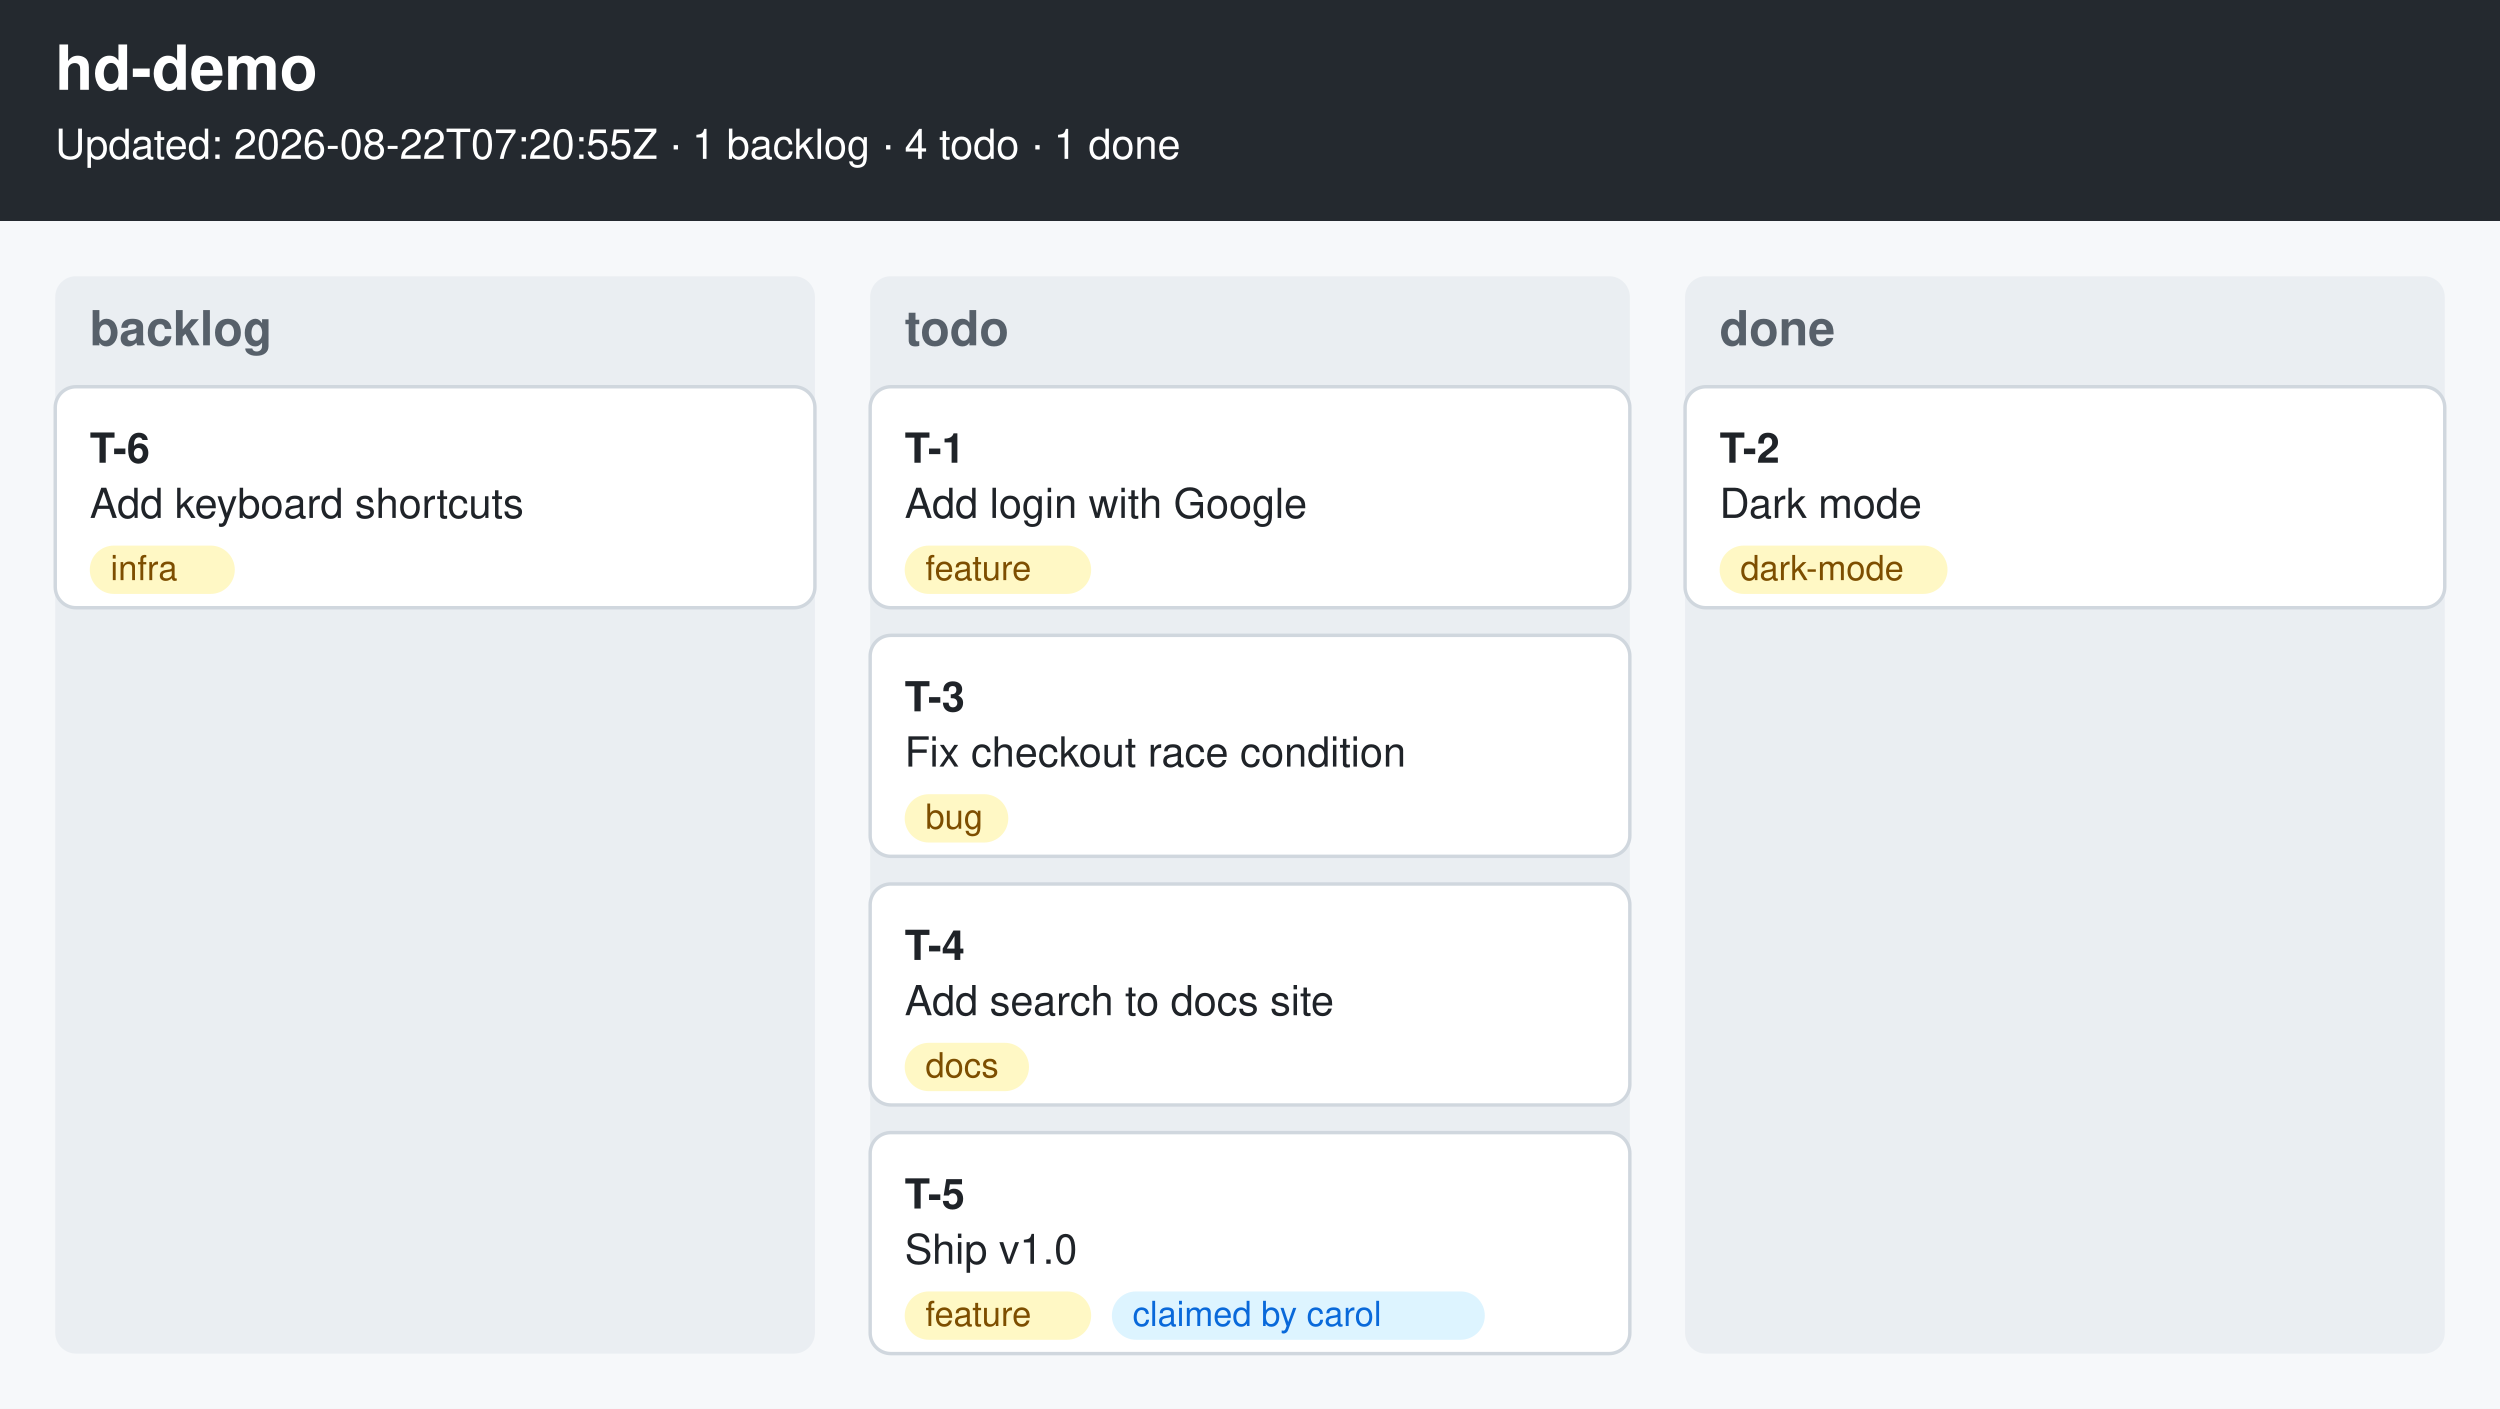
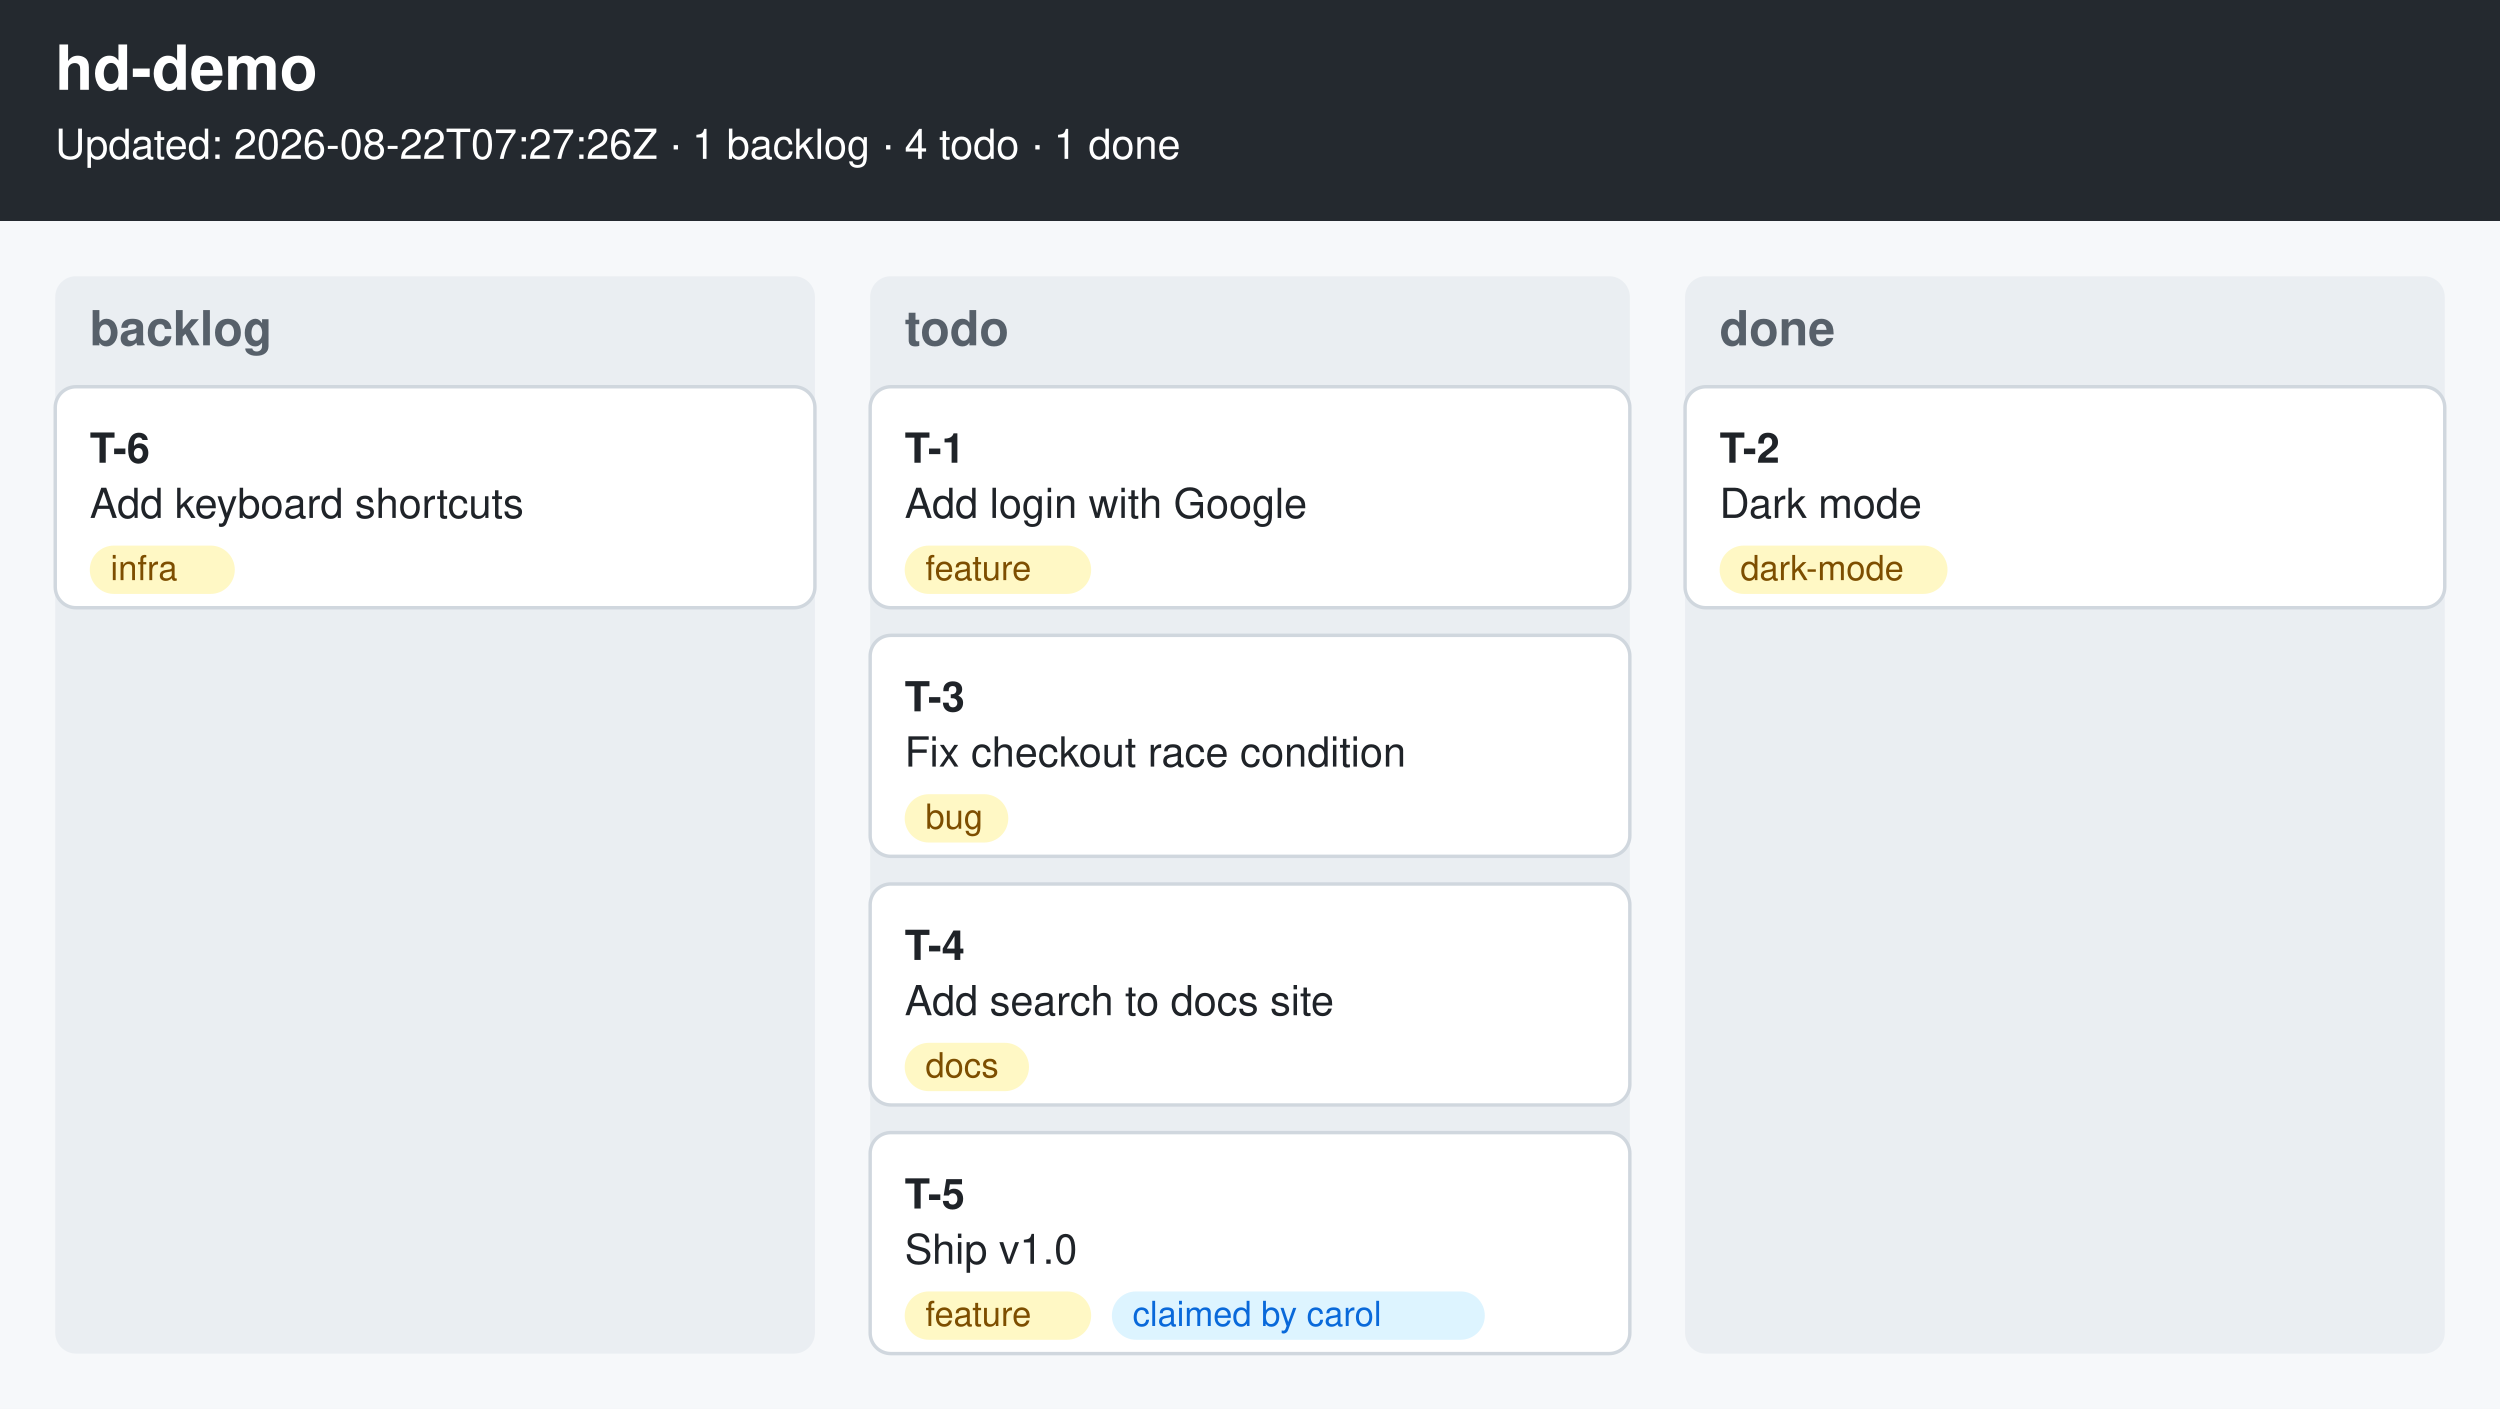
<svg xmlns="http://www.w3.org/2000/svg" width="724" height="408" viewBox="0 0 724 408">
  <rect width="724" height="408" fill="#f6f8fa" />
  <rect width="724" height="64" fill="#24292f" />
  <text x="16" y="26" font-family="Helvetica, Arial, sans-serif" font-size="18" font-weight="bold" fill="#ffffff">hd-demo</text>
-   <text x="16" y="46" font-family="Helvetica, Arial, sans-serif" font-size="12" fill="#ffffff">Updated: 2026-08-22T07:20:55Z · 1 backlog · 4 todo · 1 done</text>
+   <text x="16" y="46" font-family="Helvetica, Arial, sans-serif" font-size="12" fill="#ffffff">Updated: 2026-08-22T07:27:26Z · 1 backlog · 4 todo · 1 done</text>
  <rect x="16" y="80" width="220" height="312" rx="6" fill="#eaeef2" />
  <text x="26" y="100" font-family="Helvetica, Arial, sans-serif" font-size="14" font-weight="bold" fill="#57606a">backlog</text>
  <rect x="16" y="112" width="220" height="64" rx="6" fill="#ffffff" stroke="#d0d7de" />
  <text x="26" y="134" font-family="Helvetica, Arial, sans-serif" font-size="12" font-weight="bold" fill="#1f2328">T-6</text>
  <text x="26" y="150" font-family="Helvetica, Arial, sans-serif" font-size="12" fill="#1f2328">Add keyboard shortcuts</text>
  <rect x="26" y="158" width="42" height="14" rx="7" fill="#fff8c5" />
  <text x="32" y="168" font-family="Helvetica, Arial, sans-serif" font-size="10" fill="#7d4e00">infra</text>
  <rect x="252" y="80" width="220" height="312" rx="6" fill="#eaeef2" />
  <text x="262" y="100" font-family="Helvetica, Arial, sans-serif" font-size="14" font-weight="bold" fill="#57606a">todo</text>
  <rect x="252" y="112" width="220" height="64" rx="6" fill="#ffffff" stroke="#d0d7de" />
  <text x="262" y="134" font-family="Helvetica, Arial, sans-serif" font-size="12" font-weight="bold" fill="#1f2328">T-1</text>
  <text x="262" y="150" font-family="Helvetica, Arial, sans-serif" font-size="12" fill="#1f2328">Add login with Google</text>
  <rect x="262" y="158" width="54" height="14" rx="7" fill="#fff8c5" />
  <text x="268" y="168" font-family="Helvetica, Arial, sans-serif" font-size="10" fill="#7d4e00">feature</text>
  <rect x="252" y="184" width="220" height="64" rx="6" fill="#ffffff" stroke="#d0d7de" />
  <text x="262" y="206" font-family="Helvetica, Arial, sans-serif" font-size="12" font-weight="bold" fill="#1f2328">T-3</text>
  <text x="262" y="222" font-family="Helvetica, Arial, sans-serif" font-size="12" fill="#1f2328">Fix checkout race condition</text>
  <rect x="262" y="230" width="30" height="14" rx="7" fill="#fff8c5" />
  <text x="268" y="240" font-family="Helvetica, Arial, sans-serif" font-size="10" fill="#7d4e00">bug</text>
  <rect x="252" y="256" width="220" height="64" rx="6" fill="#ffffff" stroke="#d0d7de" />
  <text x="262" y="278" font-family="Helvetica, Arial, sans-serif" font-size="12" font-weight="bold" fill="#1f2328">T-4</text>
  <text x="262" y="294" font-family="Helvetica, Arial, sans-serif" font-size="12" fill="#1f2328">Add search to docs site</text>
  <rect x="262" y="302" width="36" height="14" rx="7" fill="#fff8c5" />
  <text x="268" y="312" font-family="Helvetica, Arial, sans-serif" font-size="10" fill="#7d4e00">docs</text>
  <rect x="252" y="328" width="220" height="64" rx="6" fill="#ffffff" stroke="#d0d7de" />
  <text x="262" y="350" font-family="Helvetica, Arial, sans-serif" font-size="12" font-weight="bold" fill="#1f2328">T-5</text>
  <text x="262" y="366" font-family="Helvetica, Arial, sans-serif" font-size="12" fill="#1f2328">Ship v1.0</text>
  <rect x="262" y="374" width="54" height="14" rx="7" fill="#fff8c5" />
  <text x="268" y="384" font-family="Helvetica, Arial, sans-serif" font-size="10" fill="#7d4e00">feature</text>
  <rect x="322" y="374" width="108" height="14" rx="7" fill="#ddf4ff" />
  <text x="328" y="384" font-family="Helvetica, Arial, sans-serif" font-size="10" fill="#0969da">claimed by carol</text>
  <rect x="488" y="80" width="220" height="312" rx="6" fill="#eaeef2" />
  <text x="498" y="100" font-family="Helvetica, Arial, sans-serif" font-size="14" font-weight="bold" fill="#57606a">done</text>
  <rect x="488" y="112" width="220" height="64" rx="6" fill="#ffffff" stroke="#d0d7de" />
  <text x="498" y="134" font-family="Helvetica, Arial, sans-serif" font-size="12" font-weight="bold" fill="#1f2328">T-2</text>
  <text x="498" y="150" font-family="Helvetica, Arial, sans-serif" font-size="12" fill="#1f2328">Dark mode</text>
  <rect x="498" y="158" width="66" height="14" rx="7" fill="#fff8c5" />
  <text x="504" y="168" font-family="Helvetica, Arial, sans-serif" font-size="10" fill="#7d4e00">dark-mode</text>
</svg>
